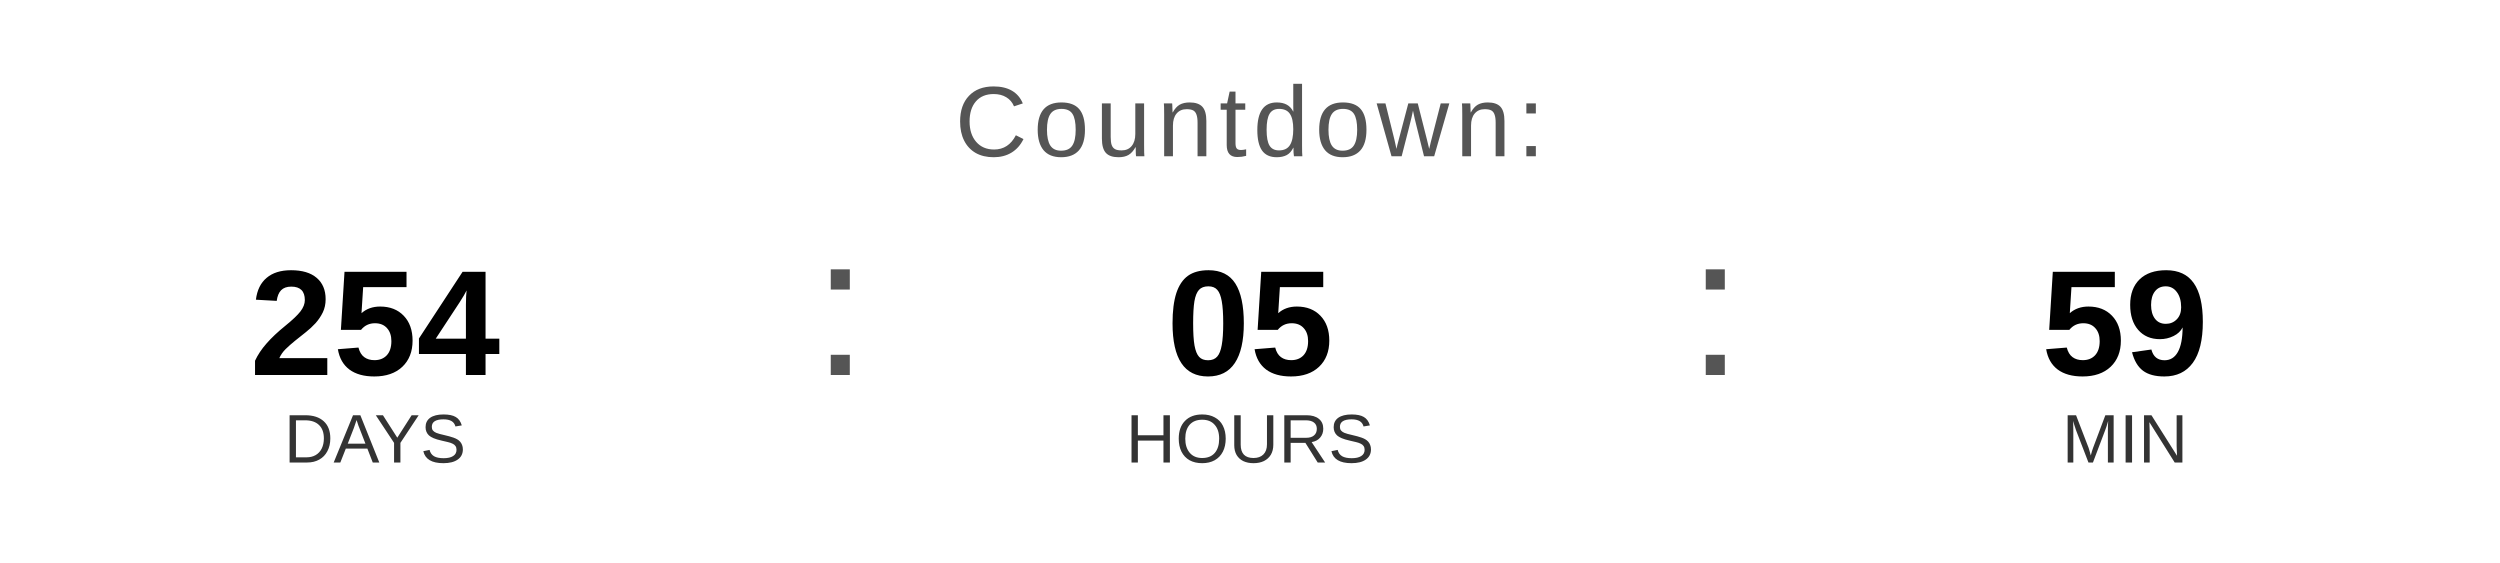
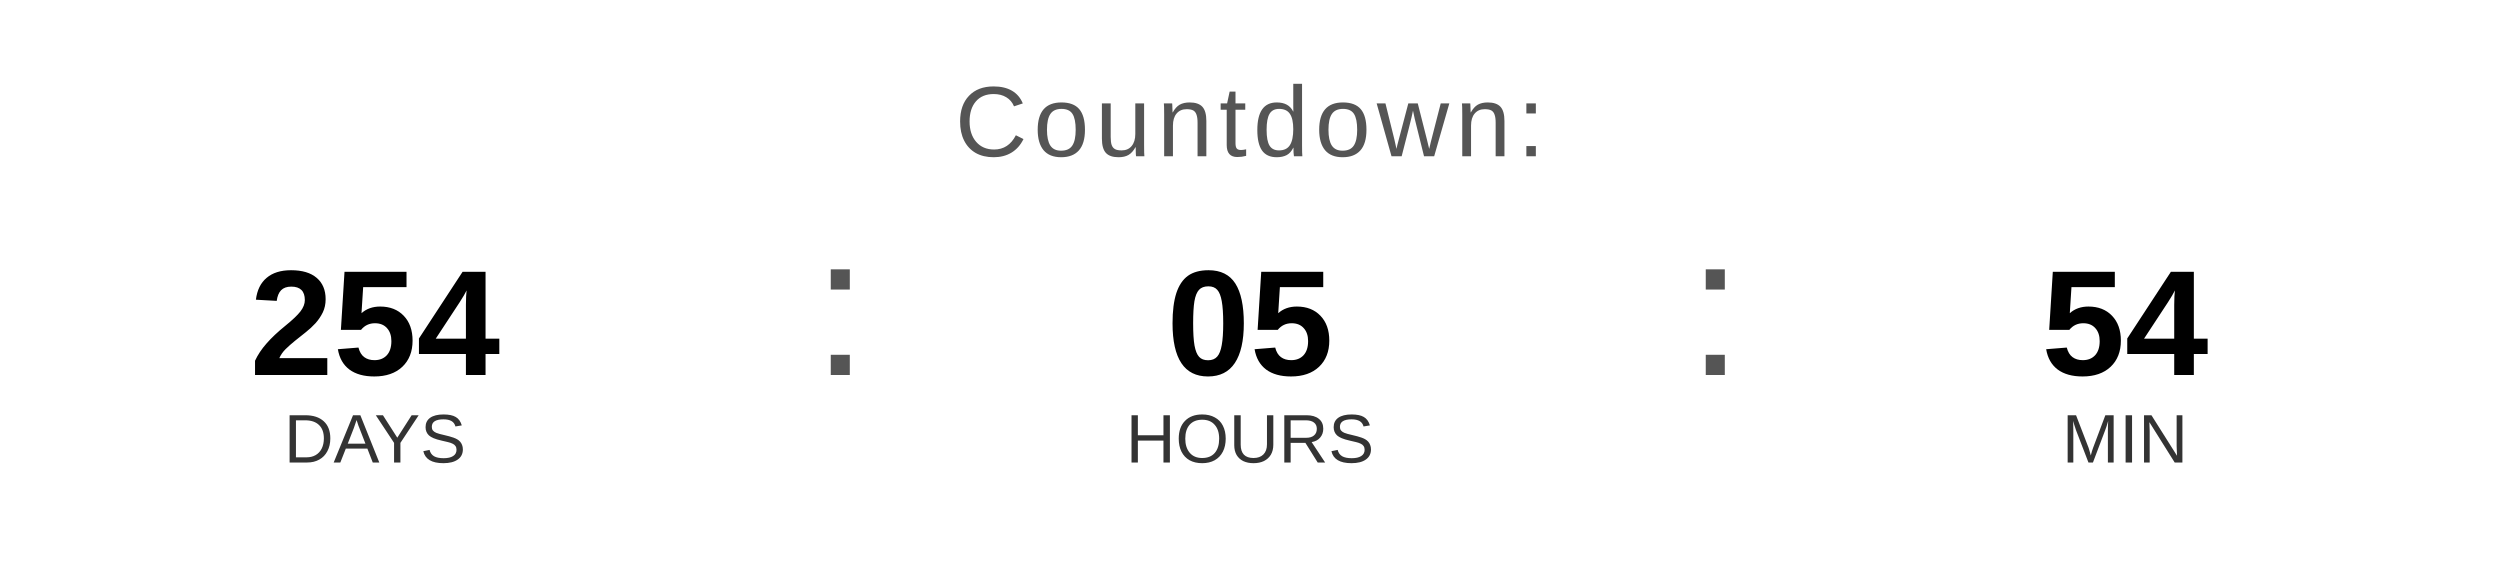
<svg xmlns="http://www.w3.org/2000/svg" width="400" height="90" viewBox="0 0 400 90">
  <text x="200" y="25" font-family="Arial, Helvetica, sans-serif" font-size="16" fill="#555555" text-anchor="middle" letter-spacing="1">
    Countdown:
  </text>
  <text x="60" y="60" font-family="Arial, Helvetica, sans-serif" font-size="24" font-weight="bold" fill="#000000" text-anchor="middle">254</text>
  <text x="60" y="74" font-family="Arial, Helvetica, sans-serif" font-size="11" fill="#333333" text-anchor="middle">DAYS</text>
  <text x="130" y="60" font-family="Arial, sans-serif" font-size="32" fill="#555555">:</text>
  <text x="200" y="60" font-family="Arial, Helvetica, sans-serif" font-size="24" font-weight="bold" fill="#000000" text-anchor="middle">05</text>
  <text x="200" y="74" font-family="Arial, Helvetica, sans-serif" font-size="11" fill="#333333" text-anchor="middle">HOURS</text>
  <text x="270" y="60" font-family="Arial, sans-serif" font-size="32" fill="#555555">:</text>
-   <text x="340" y="60" font-family="Arial, Helvetica, sans-serif" font-size="24" font-weight="bold" fill="#000000" text-anchor="middle">59</text>
+   <text x="340" y="60" font-family="Arial, Helvetica, sans-serif" font-size="24" font-weight="bold" fill="#000000" text-anchor="middle">54</text>
  <text x="340" y="74" font-family="Arial, Helvetica, sans-serif" font-size="11" fill="#333333" text-anchor="middle">MIN</text>
</svg>
